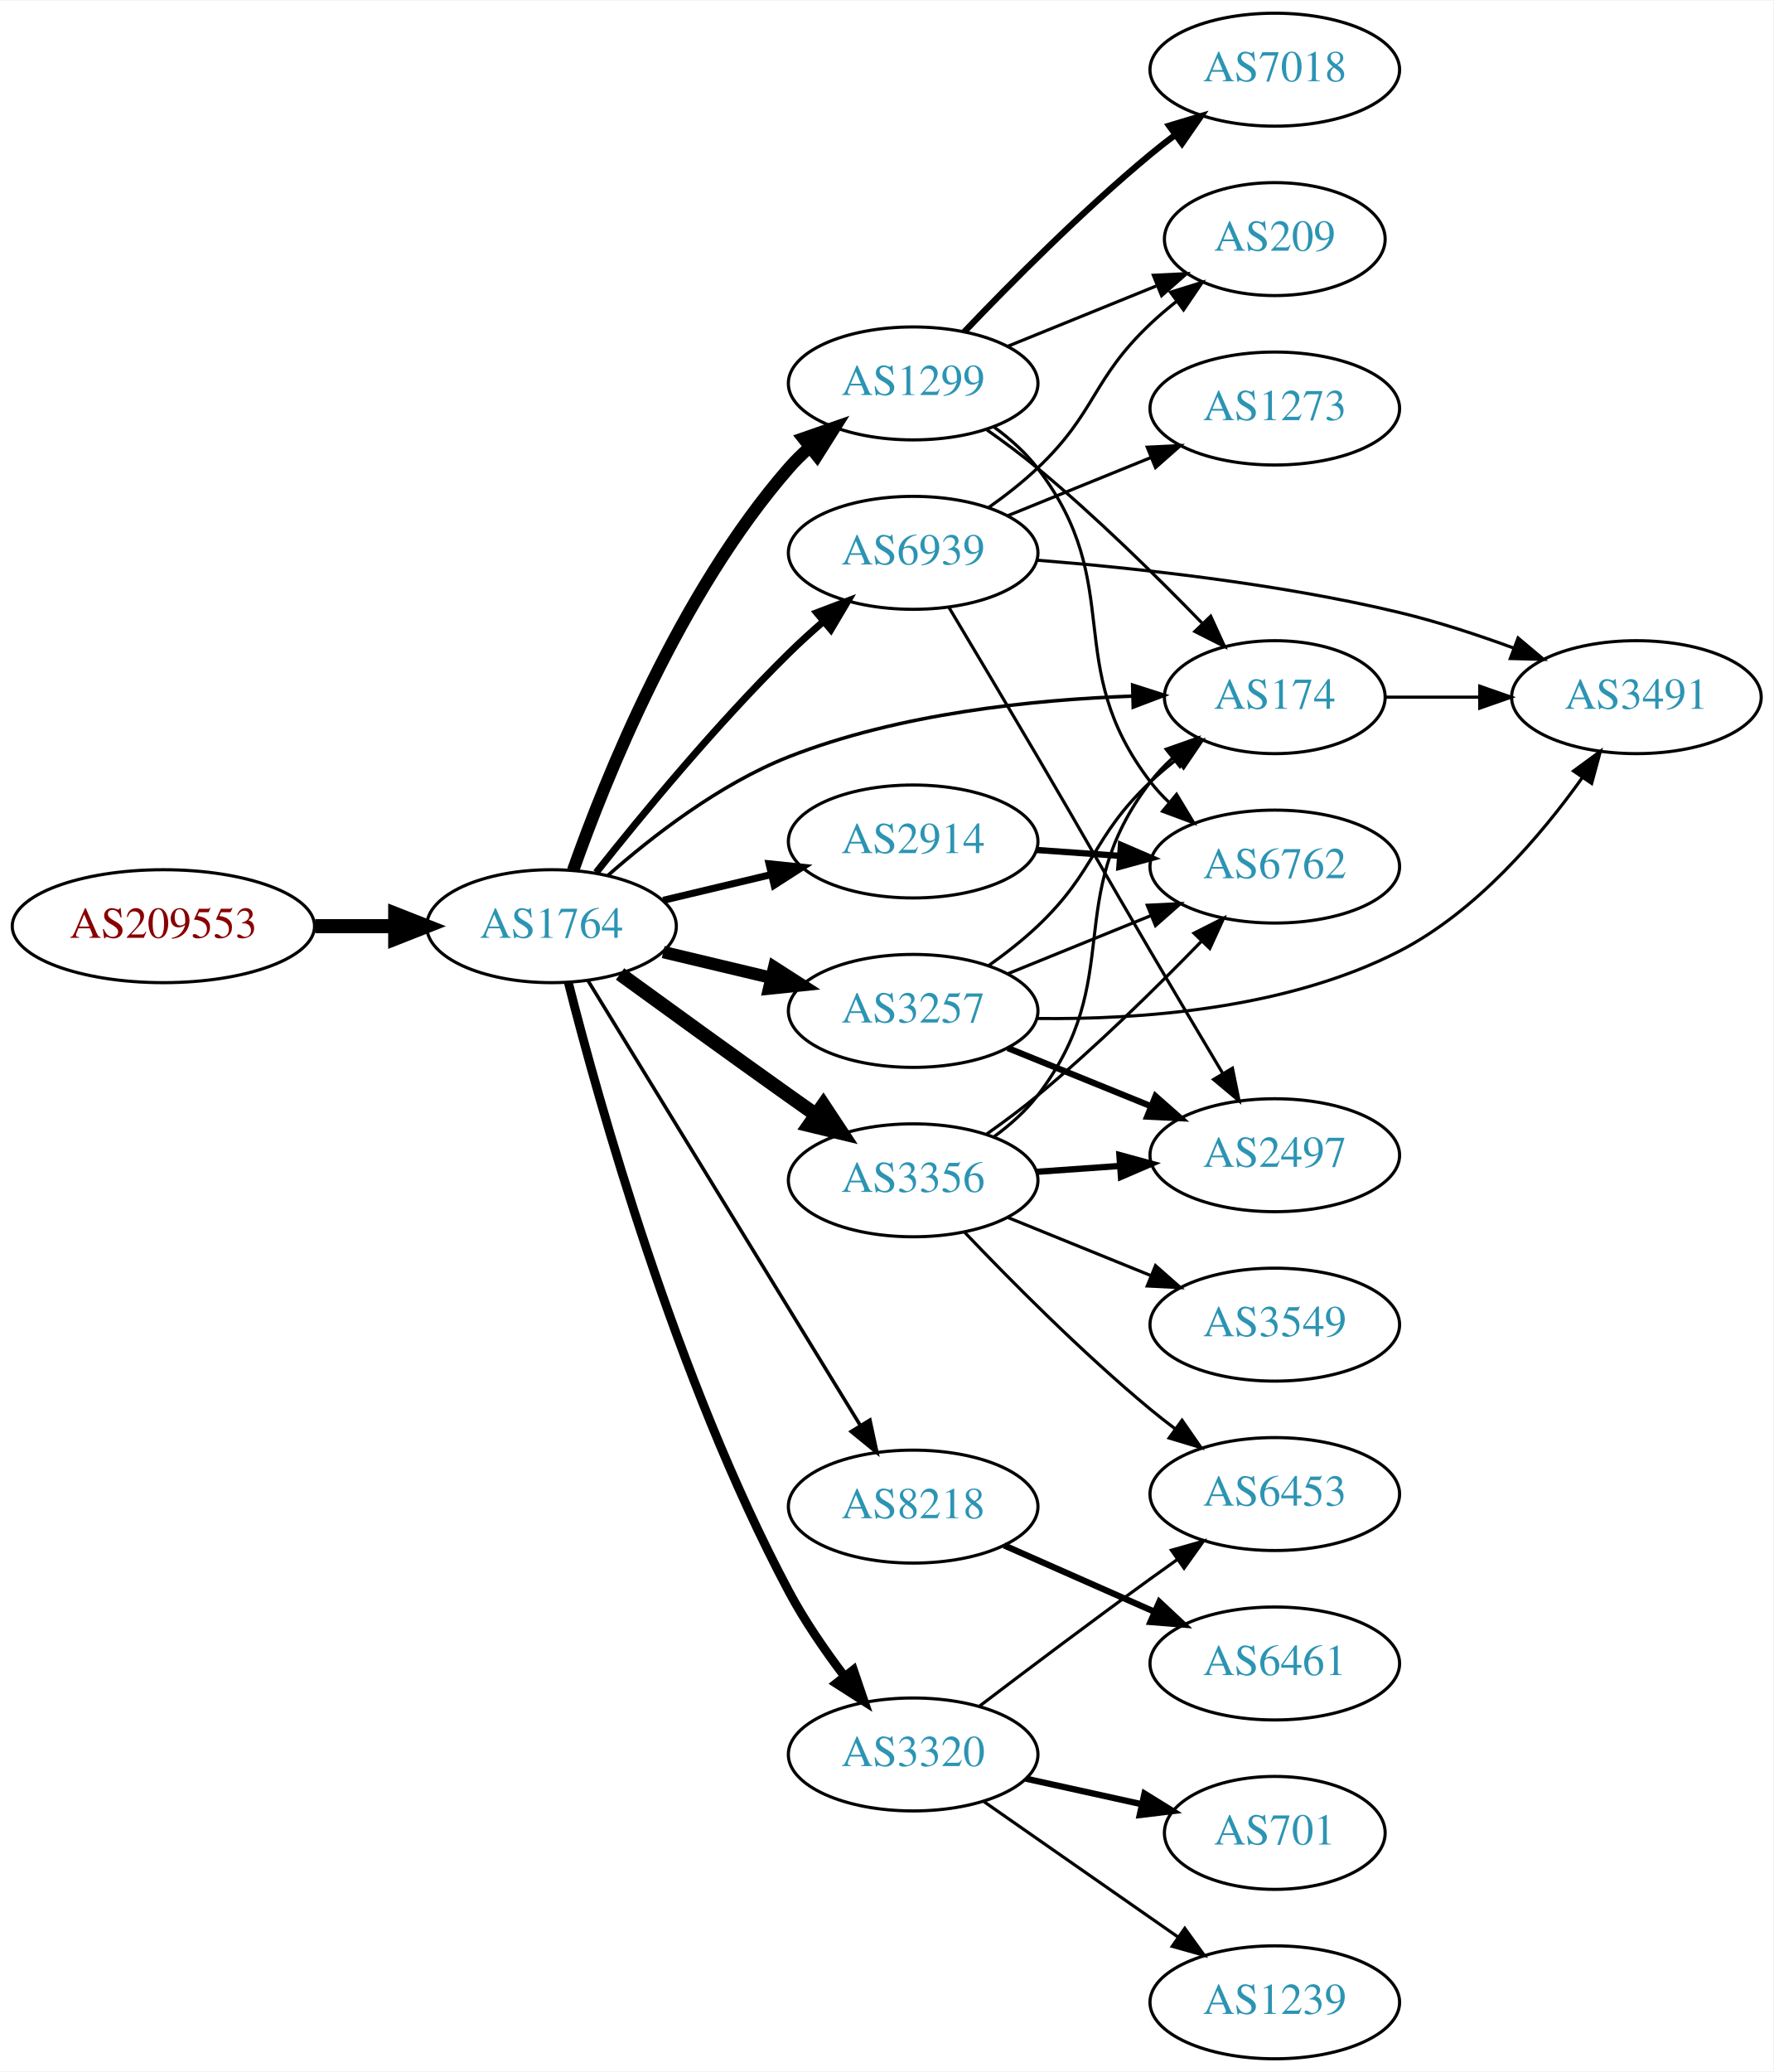
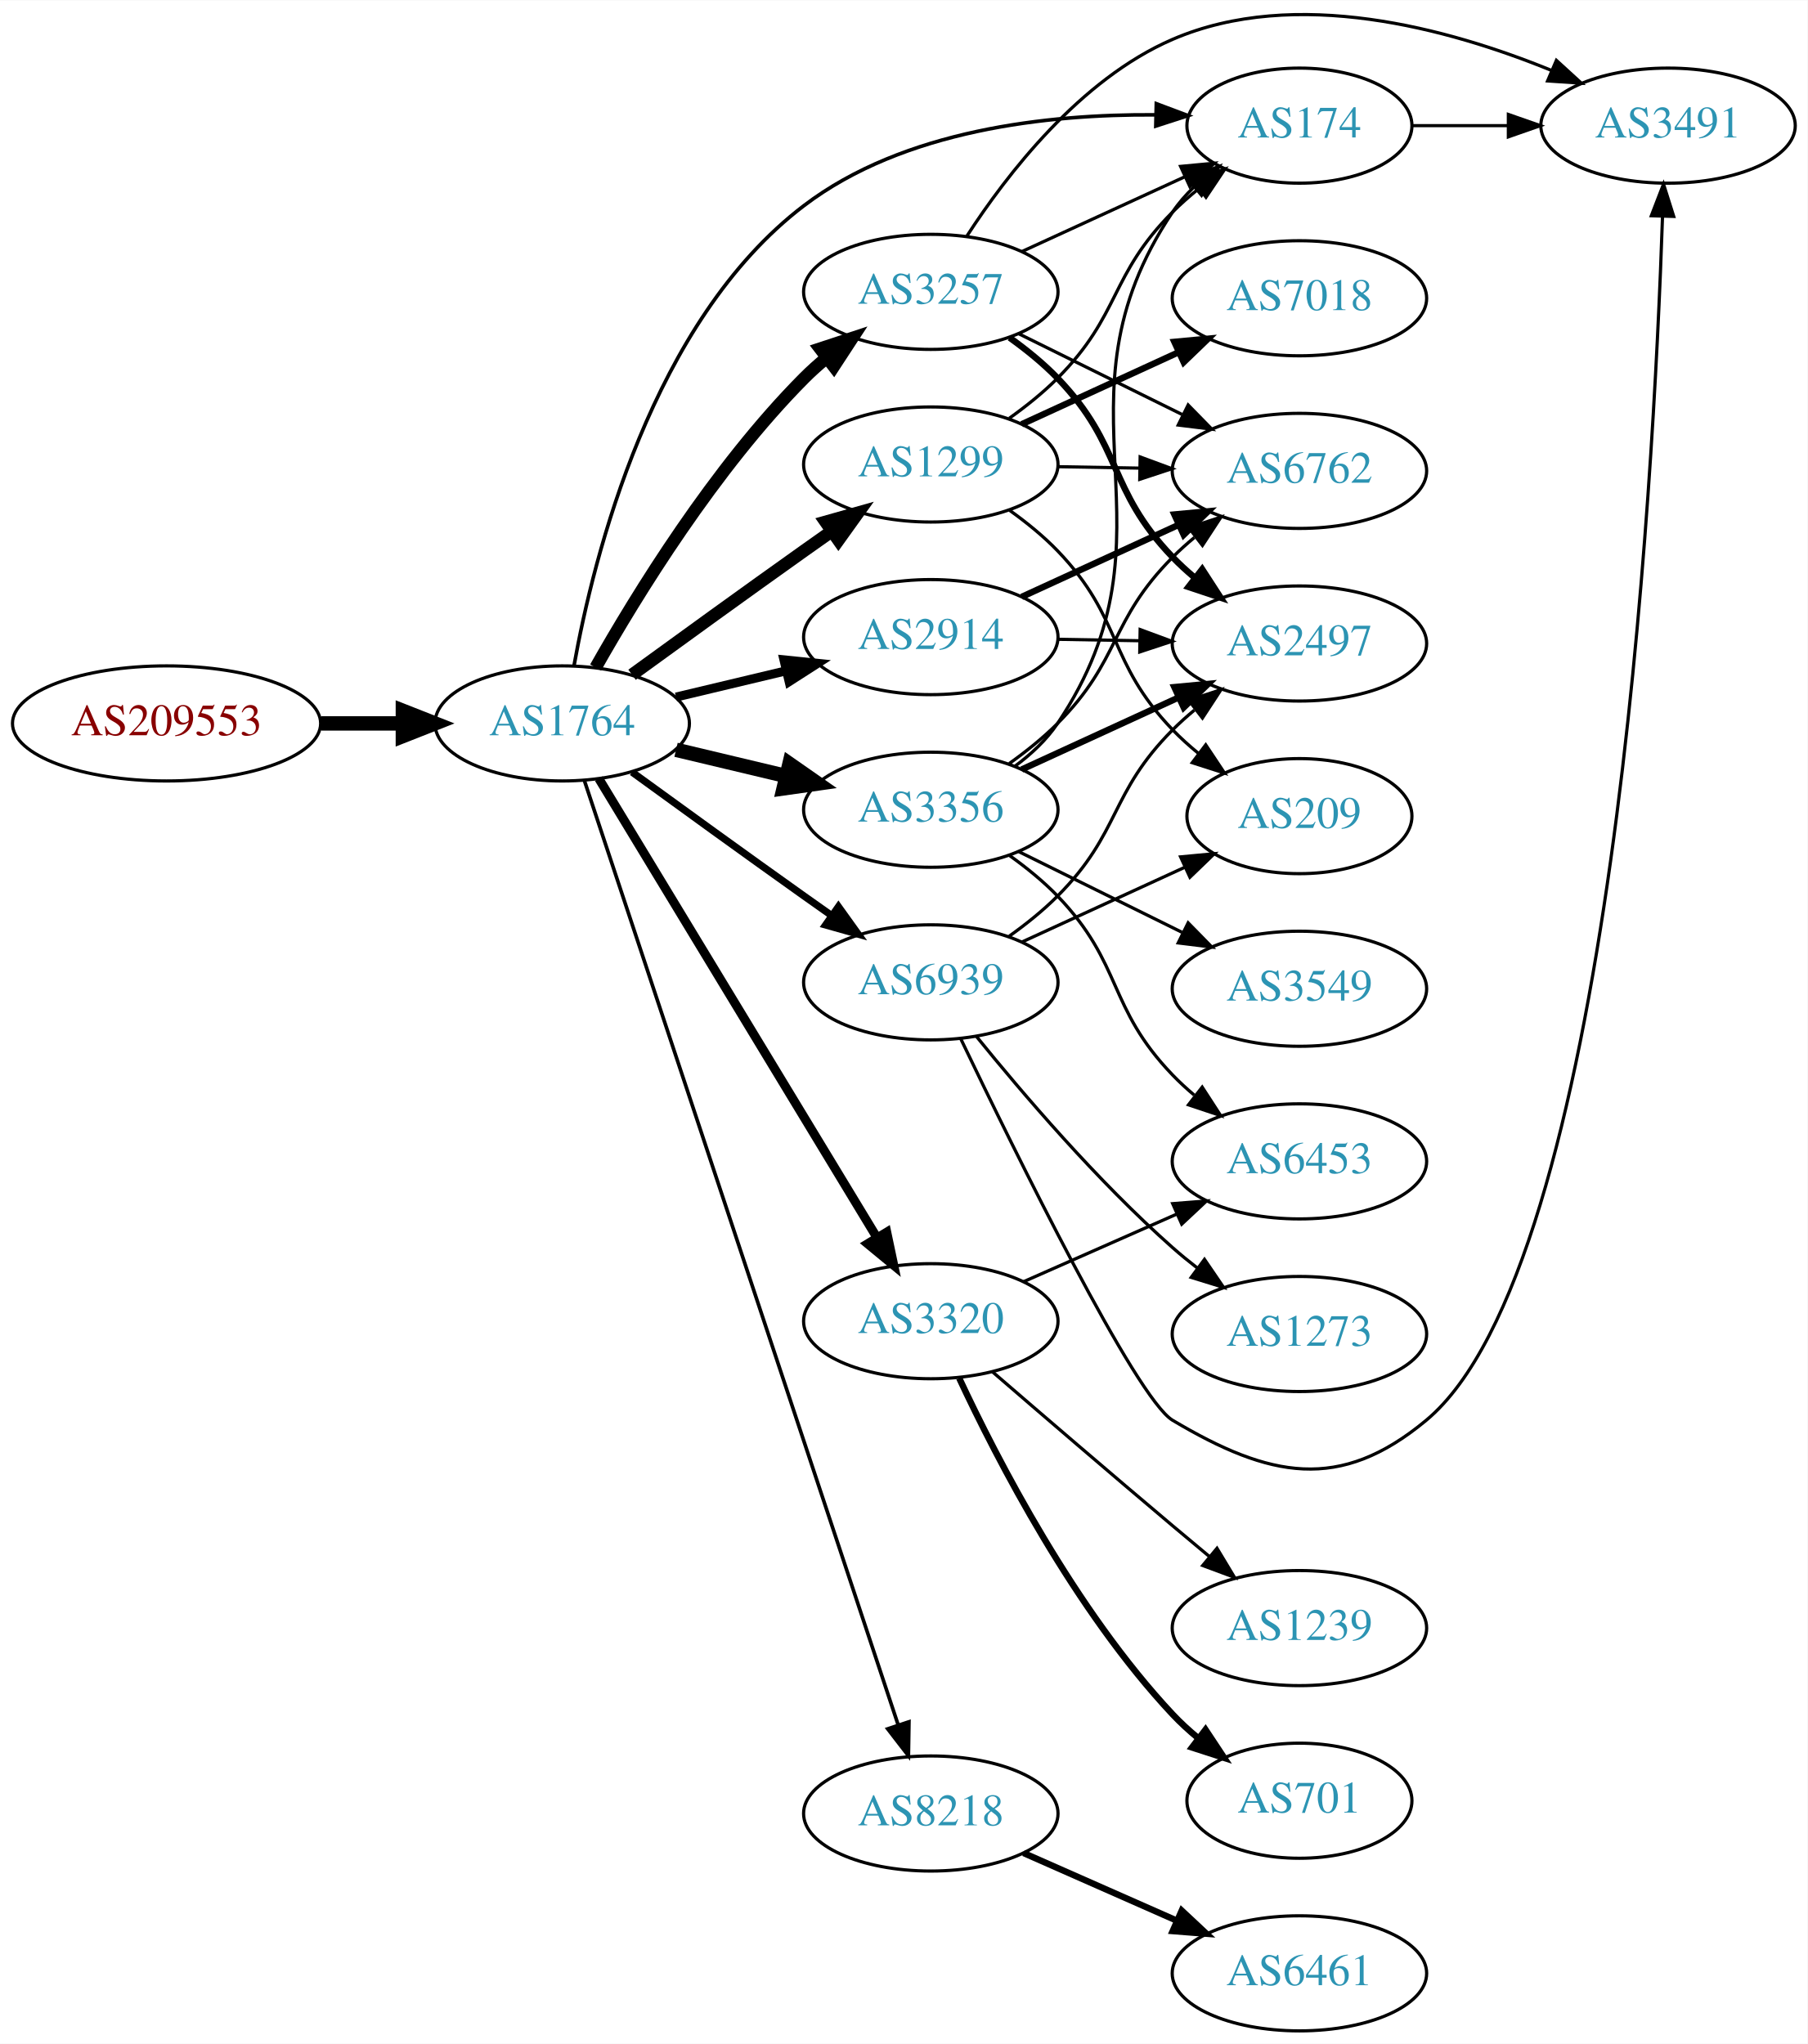
- <svg xmlns="http://www.w3.org/2000/svg" xmlns:xlink="http://www.w3.org/1999/xlink" width="565pt" height="660pt" viewBox="0.00 0.00 565.36 660.00">
-   <g id="graph0" class="graph" transform="scale(1 1) rotate(0) translate(4 656)">
-     <polygon fill="white" stroke="none" points="-4,4 -4,-656 561.363,-656 561.363,4 -4,4" />
+ <svg xmlns="http://www.w3.org/2000/svg" xmlns:xlink="http://www.w3.org/1999/xlink" width="565pt" height="639pt" viewBox="0.00 0.00 565.36 639.19">
+   <g id="graph0" class="graph" transform="scale(1 1) rotate(0) translate(4 635.194)">
+     <polygon fill="white" stroke="none" points="-4,4 -4,-635.194 561.363,-635.194 561.363,4 -4,4" />
    <g id="node1" class="node">
      <g id="a_node1">
        <a xlink:href="/asn/209553" xlink:title="AS209553 ~ JAGGAER Austria GmbH [AT]">
-           <ellipse fill="#ffffff" stroke="black" cx="48.096" cy="-361" rx="48.192" ry="18" />
-           <text text-anchor="middle" x="48.096" y="-357.3" font-family="Times,serif" font-size="14.00" fill="#880000">AS209553</text>
+           <ellipse fill="#ffffff" stroke="black" cx="48.096" cy="-409" rx="48.192" ry="18" />
+           <text text-anchor="middle" x="48.096" y="-405.3" font-family="Times,serif" font-size="14.00" fill="#880000">AS209553</text>
        </a>
      </g>
    </g>
    <g id="node2" class="node">
      <g id="a_node2">
        <a xlink:href="/asn/1764" xlink:title="AS1764 ~ NEXTLAYER-AS [AT]">
-           <ellipse fill="#ffffff" stroke="black" cx="171.838" cy="-361" rx="39.794" ry="18" />
-           <text text-anchor="middle" x="171.838" y="-357.3" font-family="Times,serif" font-size="14.00" fill="#2c94b3">AS1764</text>
+           <ellipse fill="#ffffff" stroke="black" cx="171.838" cy="-409" rx="39.794" ry="18" />
+           <text text-anchor="middle" x="171.838" y="-405.3" font-family="Times,serif" font-size="14.00" fill="#2c94b3">AS1764</text>
        </a>
      </g>
    </g>
    <g id="edge1" class="edge">
-       <path fill="none" stroke="black" stroke-width="4.5" d="M96.513,-361C104.867,-361 113.577,-361 121.969,-361" />
-       <polygon fill="black" stroke="black" stroke-width="4.5" points="122.004,-364.938 132.004,-361 122.004,-357.063 122.004,-364.938" />
+       <path fill="none" stroke="black" stroke-width="4.5" d="M96.513,-409C104.867,-409 113.577,-409 121.969,-409" />
+       <polygon fill="black" stroke="black" stroke-width="4.5" points="122.004,-412.938 132.004,-409 122.004,-405.063 122.004,-412.938" />
    </g>
    <g id="node3" class="node">
      <g id="a_node3">
        <a xlink:href="/asn/3356" xlink:title="AS3356 ~ Level 3 Parent, LLC [US]">
-           <ellipse fill="#ffffff" stroke="black" cx="287.131" cy="-280" rx="39.794" ry="18" />
-           <text text-anchor="middle" x="287.131" y="-276.3" font-family="Times,serif" font-size="14.00" fill="#2c94b3">AS3356</text>
+           <ellipse fill="#ffffff" stroke="black" cx="287.131" cy="-382" rx="39.794" ry="18" />
+           <text text-anchor="middle" x="287.131" y="-378.3" font-family="Times,serif" font-size="14.00" fill="#2c94b3">AS3356</text>
        </a>
      </g>
    </g>
    <g id="edge2" class="edge">
-       <path fill="none" stroke="black" stroke-width="4.5" d="M193.686,-345.778C208.62,-334.909 229.234,-319.975 247.484,-307 250.305,-304.995 253.248,-302.915 256.196,-300.841" />
-       <polygon fill="black" stroke="black" stroke-width="4.5" points="258.493,-304.039 264.421,-295.074 253.972,-297.591 258.493,-304.039" />
+       <path fill="none" stroke="black" stroke-width="4.5" d="M207.445,-400.752C218.316,-398.162 230.471,-395.265 241.913,-392.538" />
+       <polygon fill="black" stroke="black" stroke-width="4.5" points="242.921,-396.346 251.736,-390.197 241.095,-388.685 242.921,-396.346" />
    </g>
    <g id="node4" class="node">
      <g id="a_node4">
-         <a xlink:href="/asn/2914" xlink:title="AS2914 ~ NTT America, Inc. [US]">
-           <ellipse fill="#ffffff" stroke="black" cx="287.131" cy="-388" rx="39.794" ry="18" />
-           <text text-anchor="middle" x="287.131" y="-384.3" font-family="Times,serif" font-size="14.00" fill="#2c94b3">AS2914</text>
+         <a xlink:href="/asn/3257" xlink:title="AS3257 ~ GTT [DE]">
+           <ellipse fill="#ffffff" stroke="black" cx="287.131" cy="-544" rx="39.794" ry="18" />
+           <text text-anchor="middle" x="287.131" y="-540.3" font-family="Times,serif" font-size="14.00" fill="#2c94b3">AS3257</text>
        </a>
      </g>
    </g>
    <g id="edge3" class="edge">
-       <path fill="none" stroke="black" stroke-width="2.25" d="M207.445,-369.248C218.316,-371.838 230.471,-374.735 241.913,-377.462" />
-       <polygon fill="black" stroke="black" stroke-width="2.25" points="241.197,-380.889 251.736,-379.803 242.819,-374.08 241.197,-380.889" />
+       <path fill="none" stroke="black" stroke-width="3.938" d="M182.298,-426.49C195.08,-449.096 219.512,-488.886 247.484,-517 249.595,-519.121 251.891,-521.188 254.277,-523.171" />
+       <polygon fill="black" stroke="black" stroke-width="3.938" points="252.529,-526.242 262.592,-529.556 256.792,-520.69 252.529,-526.242" />
    </g>
    <g id="node5" class="node">
      <g id="a_node5">
-         <a xlink:href="/asn/174" xlink:title="AS174 ~ Cogent Communications [US]">
-           <ellipse fill="#ffffff" stroke="black" cx="402.424" cy="-434" rx="35.194" ry="18" />
-           <text text-anchor="middle" x="402.424" y="-430.3" font-family="Times,serif" font-size="14.00" fill="#2c94b3">AS174</text>
+         <a xlink:href="/asn/8218" xlink:title="AS8218 ~ legacy Neotelecoms [FR]">
+           <ellipse fill="#ffffff" stroke="black" cx="287.131" cy="-68" rx="39.794" ry="18" />
+           <text text-anchor="middle" x="287.131" y="-64.3" font-family="Times,serif" font-size="14.00" fill="#2c94b3">AS8218</text>
        </a>
      </g>
    </g>
    <g id="edge4" class="edge">
-       <path fill="none" stroke="black" stroke-width="1.125" d="M189.721,-377.099C203.946,-389.644 225.453,-406.34 247.484,-415 282.61,-428.807 325.416,-433.191 356.964,-434.331" />
-       <polygon fill="black" stroke="black" stroke-width="1.125" points="357.115,-437.836 367.204,-434.603 357.3,-430.839 357.115,-437.836" />
+       <path fill="none" stroke="black" stroke-width="1.125" d="M178.77,-391.146C197.348,-335.228 254.506,-163.187 276.949,-95.635" />
+       <polygon fill="black" stroke="black" stroke-width="1.125" points="280.29,-96.682 280.121,-86.088 273.647,-94.475 280.29,-96.682" />
    </g>
    <g id="node6" class="node">
      <g id="a_node6">
-         <a xlink:href="/asn/1299" xlink:title="AS1299 ~ Telia Carrier [EU]">
-           <ellipse fill="#ffffff" stroke="black" cx="287.131" cy="-534" rx="39.794" ry="18" />
-           <text text-anchor="middle" x="287.131" y="-530.3" font-family="Times,serif" font-size="14.00" fill="#2c94b3">AS1299</text>
+         <a xlink:href="/asn/174" xlink:title="AS174 ~ Cogent Communications [US]">
+           <ellipse fill="#ffffff" stroke="black" cx="402.424" cy="-596" rx="35.194" ry="18" />
+           <text text-anchor="middle" x="402.424" y="-592.3" font-family="Times,serif" font-size="14.00" fill="#2c94b3">AS174</text>
        </a>
      </g>
    </g>
    <g id="edge5" class="edge">
-       <path fill="none" stroke="black" stroke-width="3.938" d="M178.726,-378.824C189.055,-408.096 212.697,-467.08 247.484,-507 249.45,-509.256 251.643,-511.419 253.958,-513.468" />
-       <polygon fill="black" stroke="black" stroke-width="3.938" points="252.138,-516.492 262.145,-519.973 256.492,-511.012 252.138,-516.492" />
+       <path fill="none" stroke="black" stroke-width="1.125" d="M175.531,-427.033C181.639,-461.121 199.905,-534.83 247.484,-571 278.701,-594.731 323.865,-599.613 357.205,-599.377" />
+       <polygon fill="black" stroke="black" stroke-width="1.125" points="357.665,-602.868 367.582,-599.138 357.504,-595.869 357.665,-602.868" />
    </g>
    <g id="node7" class="node">
      <g id="a_node7">
-         <a xlink:href="/asn/8218" xlink:title="AS8218 ~ legacy Neotelecoms [FR]">
-           <ellipse fill="#ffffff" stroke="black" cx="287.131" cy="-176" rx="39.794" ry="18" />
-           <text text-anchor="middle" x="287.131" y="-172.3" font-family="Times,serif" font-size="14.00" fill="#2c94b3">AS8218</text>
+         <a xlink:href="/asn/3320" xlink:title="AS3320 ~ DTAG [DE]">
+           <ellipse fill="#ffffff" stroke="black" cx="287.131" cy="-222" rx="39.794" ry="18" />
+           <text text-anchor="middle" x="287.131" y="-218.3" font-family="Times,serif" font-size="14.00" fill="#2c94b3">AS3320</text>
        </a>
      </g>
    </g>
    <g id="edge6" class="edge">
-       <path fill="none" stroke="black" stroke-width="1.125" d="M183.496,-343.596C203.537,-310.87 246.923,-240.024 270.355,-201.761" />
-       <polygon fill="black" stroke="black" stroke-width="1.125" points="273.346,-203.579 275.583,-193.223 267.376,-199.923 273.346,-203.579" />
+       <path fill="none" stroke="black" stroke-width="2.812" d="M183.293,-391.743C203.223,-358.846 246.758,-286.989 270.286,-248.154" />
+       <polygon fill="black" stroke="black" stroke-width="2.812" points="273.348,-249.854 275.536,-239.487 267.361,-246.227 273.348,-249.854" />
    </g>
    <g id="node8" class="node">
      <g id="a_node8">
-         <a xlink:href="/asn/3257" xlink:title="AS3257 ~ GTT [DE]">
-           <ellipse fill="#ffffff" stroke="black" cx="287.131" cy="-334" rx="39.794" ry="18" />
-           <text text-anchor="middle" x="287.131" y="-330.3" font-family="Times,serif" font-size="14.00" fill="#2c94b3">AS3257</text>
+         <a xlink:href="/asn/2914" xlink:title="AS2914 ~ NTT America, Inc. [US]">
+           <ellipse fill="#ffffff" stroke="black" cx="287.131" cy="-436" rx="39.794" ry="18" />
+           <text text-anchor="middle" x="287.131" y="-432.3" font-family="Times,serif" font-size="14.00" fill="#2c94b3">AS2914</text>
        </a>
      </g>
    </g>
    <g id="edge7" class="edge">
-       <path fill="none" stroke="black" stroke-width="3.938" d="M207.445,-352.752C218.316,-350.162 230.471,-347.265 241.913,-344.538" />
-       <polygon fill="black" stroke="black" stroke-width="3.938" points="242.819,-347.92 251.736,-342.197 241.197,-341.111 242.819,-347.92" />
+       <path fill="none" stroke="black" stroke-width="2.812" d="M207.445,-417.248C218.316,-419.838 230.471,-422.735 241.913,-425.462" />
+       <polygon fill="black" stroke="black" stroke-width="2.812" points="241.197,-428.889 251.736,-427.803 242.819,-422.08 241.197,-428.889" />
    </g>
    <g id="node9" class="node">
      <g id="a_node9">
-         <a xlink:href="/asn/3320" xlink:title="AS3320 ~ DTAG [DE]">
-           <ellipse fill="#ffffff" stroke="black" cx="287.131" cy="-97" rx="39.794" ry="18" />
-           <text text-anchor="middle" x="287.131" y="-93.3" font-family="Times,serif" font-size="14.00" fill="#2c94b3">AS3320</text>
+         <a xlink:href="/asn/1299" xlink:title="AS1299 ~ Telia Carrier [EU]">
+           <ellipse fill="#ffffff" stroke="black" cx="287.131" cy="-490" rx="39.794" ry="18" />
+           <text text-anchor="middle" x="287.131" y="-486.3" font-family="Times,serif" font-size="14.00" fill="#2c94b3">AS1299</text>
        </a>
      </g>
    </g>
    <g id="edge8" class="edge">
-       <path fill="none" stroke="black" stroke-width="2.812" d="M177.225,-342.937C186.767,-305.373 211.477,-216.695 247.484,-149 252.424,-139.713 258.912,-130.273 265.158,-122.029" />
-       <polygon fill="black" stroke="black" stroke-width="2.812" points="268.091,-123.96 271.504,-113.929 262.581,-119.643 268.091,-123.96" />
+       <path fill="none" stroke="black" stroke-width="3.938" d="M193.686,-424.222C208.62,-435.091 229.234,-450.025 247.484,-463 250.305,-465.005 253.248,-467.085 256.196,-469.159" />
+       <polygon fill="black" stroke="black" stroke-width="3.938" points="254.223,-472.05 264.421,-474.926 258.242,-466.319 254.223,-472.05" />
    </g>
    <g id="node10" class="node">
      <g id="a_node10">
        <a xlink:href="/asn/6939" xlink:title="AS6939 ~ Hurricane Electric LLC [US]">
-           <ellipse fill="#ffffff" stroke="black" cx="287.131" cy="-480" rx="39.794" ry="18" />
-           <text text-anchor="middle" x="287.131" y="-476.3" font-family="Times,serif" font-size="14.00" fill="#2c94b3">AS6939</text>
+           <ellipse fill="#ffffff" stroke="black" cx="287.131" cy="-328" rx="39.794" ry="18" />
+           <text text-anchor="middle" x="287.131" y="-324.3" font-family="Times,serif" font-size="14.00" fill="#2c94b3">AS6939</text>
        </a>
      </g>
    </g>
    <g id="edge9" class="edge">
-       <path fill="none" stroke="black" stroke-width="2.25" d="M186.073,-378.101C200.41,-396.21 224.346,-425.263 247.484,-448 250.952,-451.408 254.745,-454.85 258.556,-458.151" />
-       <polygon fill="black" stroke="black" stroke-width="2.25" points="256.4,-460.911 266.306,-464.67 260.906,-455.554 256.4,-460.911" />
-     </g>
-     <g id="edge16" class="edge">
-       <path fill="none" stroke="black" d="M312.974,-293.948C318.055,-297.674 322.997,-302.06 326.777,-307 355.487,-344.511 334.068,-369.489 362.777,-407 364.817,-409.665 367.195,-412.169 369.749,-414.495" />
-       <polygon fill="black" stroke="black" points="367.79,-417.409 377.786,-420.922 372.163,-411.943 367.79,-417.409" />
-     </g>
-     <g id="node11" class="node">
-       <g id="a_node11">
+       <path fill="none" stroke="black" stroke-width="2.25" d="M193.686,-393.778C208.62,-382.909 229.234,-367.975 247.484,-355 250.305,-352.995 253.248,-350.915 256.196,-348.841" />
+       <polygon fill="black" stroke="black" stroke-width="2.25" points="258.242,-351.681 264.421,-343.074 254.223,-345.95 258.242,-351.681" />
+     </g>
+     <g id="edge18" class="edge">
+       <path fill="none" stroke="black" d="M313.44,-395.614C318.496,-399.357 323.311,-403.835 326.777,-409 367.399,-469.52 322.155,-508.48 362.777,-569 364.648,-571.786 366.91,-574.373 369.391,-576.752" />
+       <polygon fill="black" stroke="black" points="367.367,-579.618 377.317,-583.259 371.809,-574.208 367.367,-579.618" />
+     </g>
+     <g id="node12" class="node">
+       <g id="a_node12">
        <a xlink:href="/asn/6762" xlink:title="AS6762 ~ TELECOM ITALIA SPARKLE S.p.A. [IT]">
-           <ellipse fill="#ffffff" stroke="black" cx="402.424" cy="-380" rx="39.794" ry="18" />
-           <text text-anchor="middle" x="402.424" y="-376.3" font-family="Times,serif" font-size="14.00" fill="#2c94b3">AS6762</text>
-         </a>
-       </g>
-     </g>
-     <g id="edge15" class="edge">
-       <path fill="none" stroke="black" d="M310.665,-294.813C316.071,-298.618 321.736,-302.822 326.777,-307 345.318,-322.365 364.717,-341.441 379.091,-356.239" />
-       <polygon fill="black" stroke="black" points="376.664,-358.764 386.118,-363.545 381.709,-353.912 376.664,-358.764" />
+           <ellipse fill="#ffffff" stroke="black" cx="402.424" cy="-488" rx="39.794" ry="18" />
+           <text text-anchor="middle" x="402.424" y="-484.3" font-family="Times,serif" font-size="14.00" fill="#2c94b3">AS6762</text>
+         </a>
+       </g>
+     </g>
+     <g id="edge17" class="edge">
+       <path fill="none" stroke="black" d="M311.667,-396.447C316.925,-400.202 322.273,-404.476 326.777,-409 346.611,-428.919 342.944,-441.081 362.777,-461 364.889,-463.121 367.186,-465.186 369.572,-467.169" />
+       <polygon fill="black" stroke="black" points="367.824,-470.24 377.888,-473.553 372.087,-464.688 367.824,-470.24" />
    </g>
    <g id="node13" class="node">
      <g id="a_node13">
-         <a xlink:href="/asn/3549" xlink:title="AS3549 ~ Level 3 Parent, LLC [US]">
-           <ellipse fill="#ffffff" stroke="black" cx="402.424" cy="-234" rx="39.794" ry="18" />
-           <text text-anchor="middle" x="402.424" y="-230.3" font-family="Times,serif" font-size="14.00" fill="#2c94b3">AS3549</text>
-         </a>
-       </g>
-     </g>
-     <g id="edge12" class="edge">
-       <path fill="none" stroke="black" d="M317.307,-268.154C331.182,-262.52 347.96,-255.708 362.869,-249.654" />
-       <polygon fill="black" stroke="black" points="364.398,-252.811 372.347,-245.806 361.765,-246.325 364.398,-252.811" />
+         <a xlink:href="/asn/2497" xlink:title="AS2497 ~ Internet Initiative Japan Inc. [JP]">
+           <ellipse fill="#ffffff" stroke="black" cx="402.424" cy="-434" rx="39.794" ry="18" />
+           <text text-anchor="middle" x="402.424" y="-430.3" font-family="Times,serif" font-size="14.00" fill="#2c94b3">AS2497</text>
+         </a>
+       </g>
+     </g>
+     <g id="edge16" class="edge">
+       <path fill="none" stroke="black" stroke-width="2" d="M315.556,-394.588C330.337,-401.372 348.772,-409.834 364.768,-417.176" />
+       <polygon fill="black" stroke="black" stroke-width="2" points="363.31,-420.357 373.859,-421.348 366.23,-413.995 363.31,-420.357" />
    </g>
    <g id="node14" class="node">
      <g id="a_node14">
        <a xlink:href="/asn/6453" xlink:title="AS6453 ~ TATA COMMUNICATIONS (AMERICA) INC [US]">
-           <ellipse fill="#ffffff" stroke="black" cx="402.424" cy="-180" rx="39.794" ry="18" />
-           <text text-anchor="middle" x="402.424" y="-176.3" font-family="Times,serif" font-size="14.00" fill="#2c94b3">AS6453</text>
-         </a>
-       </g>
-     </g>
-     <g id="edge13" class="edge">
-       <path fill="none" stroke="black" d="M303.436,-263.545C318.049,-248.204 341.005,-225.044 362.777,-207 365.298,-204.911 367.975,-202.816 370.697,-200.767" />
-       <polygon fill="black" stroke="black" points="372.857,-203.523 378.889,-194.813 368.742,-197.861 372.857,-203.523" />
+           <ellipse fill="#ffffff" stroke="black" cx="402.424" cy="-272" rx="39.794" ry="18" />
+           <text text-anchor="middle" x="402.424" y="-268.3" font-family="Times,serif" font-size="14.00" fill="#2c94b3">AS6453</text>
+         </a>
+       </g>
+     </g>
+     <g id="edge14" class="edge">
+       <path fill="none" stroke="black" d="M311.78,-367.664C317.034,-363.904 322.351,-359.6 326.777,-355 347.293,-333.679 342.262,-320.321 362.777,-299 364.852,-296.844 367.123,-294.752 369.491,-292.752" />
+       <polygon fill="black" stroke="black" points="372.012,-295.226 377.774,-286.336 367.725,-289.692 372.012,-295.226" />
    </g>
    <g id="node15" class="node">
      <g id="a_node15">
-         <a xlink:href="/asn/2497" xlink:title="AS2497 ~ Internet Initiative Japan Inc. [JP]">
-           <ellipse fill="#ffffff" stroke="black" cx="402.424" cy="-288" rx="39.794" ry="18" />
-           <text text-anchor="middle" x="402.424" y="-284.3" font-family="Times,serif" font-size="14.00" fill="#2c94b3">AS2497</text>
-         </a>
-       </g>
-     </g>
-     <g id="edge14" class="edge">
-       <path fill="none" stroke="black" stroke-width="2" d="M326.487,-282.708C334.976,-283.308 344.08,-283.951 352.914,-284.575" />
-       <polygon fill="black" stroke="black" stroke-width="2" points="352.886,-288.081 363.108,-285.294 353.379,-281.099 352.886,-288.081" />
+         <a xlink:href="/asn/3549" xlink:title="AS3549 ~ Level 3 Parent, LLC [US]">
+           <ellipse fill="#ffffff" stroke="black" cx="402.424" cy="-326" rx="39.794" ry="18" />
+           <text text-anchor="middle" x="402.424" y="-322.3" font-family="Times,serif" font-size="14.00" fill="#2c94b3">AS3549</text>
+         </a>
+       </g>
+     </g>
+     <g id="edge15" class="edge">
+       <path fill="none" stroke="black" d="M314.693,-368.87C329.892,-361.358 349.161,-351.833 365.675,-343.67" />
+       <polygon fill="black" stroke="black" points="367.614,-346.616 375.028,-339.047 364.513,-340.341 367.614,-346.616" />
+     </g>
+     <g id="edge13" class="edge">
+       <path fill="none" stroke="black" d="M315.556,-556.588C330.884,-563.623 350.143,-572.463 366.535,-579.987" />
+       <polygon fill="black" stroke="black" points="365.256,-583.25 375.804,-584.241 368.176,-576.889 365.256,-583.25" />
+     </g>
+     <g id="node11" class="node">
+       <g id="a_node11">
+         <a xlink:href="/asn/3491" xlink:title="AS3491 ~ PCCW Global, Inc. [US]">
+           <ellipse fill="#ffffff" stroke="black" cx="517.717" cy="-596" rx="39.794" ry="18" />
+           <text text-anchor="middle" x="517.717" y="-592.3" font-family="Times,serif" font-size="14.00" fill="#2c94b3">AS3491</text>
+         </a>
+       </g>
    </g>
    <g id="edge10" class="edge">
-       <path fill="none" stroke="black" stroke-width="2" d="M326.487,-385.292C334.976,-384.692 344.08,-384.049 352.914,-383.425" />
-       <polygon fill="black" stroke="black" stroke-width="2" points="353.379,-386.901 363.108,-382.706 352.886,-379.919 353.379,-386.901" />
-     </g>
-     <g id="node12" class="node">
-       <g id="a_node12">
-         <a xlink:href="/asn/3491" xlink:title="AS3491 ~ PCCW Global, Inc. [US]">
-           <ellipse fill="#ffffff" stroke="black" cx="517.717" cy="-434" rx="39.794" ry="18" />
-           <text text-anchor="middle" x="517.717" y="-430.3" font-family="Times,serif" font-size="14.00" fill="#2c94b3">AS3491</text>
-         </a>
-       </g>
+       <path fill="none" stroke="black" d="M298.431,-561.484C310.889,-580.711 333.838,-610.53 362.777,-623 401.168,-639.543 449.103,-626.396 481.192,-613.303" />
+       <polygon fill="black" stroke="black" points="482.795,-616.424 490.613,-609.274 480.042,-609.988 482.795,-616.424" />
    </g>
    <g id="edge11" class="edge">
-       <path fill="none" stroke="black" d="M437.723,-434C447.1,-434 457.451,-434 467.485,-434" />
-       <polygon fill="black" stroke="black" points="467.774,-437.5 477.774,-434 467.774,-430.5 467.774,-437.5" />
-     </g>
-     <g id="edge20" class="edge">
-       <path fill="none" stroke="black" d="M310.665,-519.187C316.071,-515.382 321.736,-511.178 326.777,-507 345.437,-491.536 364.966,-472.314 379.367,-457.477" />
-       <polygon fill="black" stroke="black" points="381.992,-459.796 386.398,-450.161 376.945,-454.945 381.992,-459.796" />
-     </g>
-     <g id="edge17" class="edge">
-       <path fill="none" stroke="black" d="M312.974,-520.052C318.055,-516.326 322.997,-511.94 326.777,-507 355.487,-469.489 334.068,-444.511 362.777,-407 364.55,-404.685 366.577,-402.491 368.754,-400.429" />
-       <polygon fill="black" stroke="black" points="371.111,-403.022 376.581,-393.948 366.646,-397.63 371.111,-403.022" />
+       <path fill="none" stroke="black" d="M314.693,-530.87C329.892,-523.358 349.161,-513.833 365.675,-505.67" />
+       <polygon fill="black" stroke="black" points="367.614,-508.616 375.028,-501.047 364.513,-502.341 367.614,-508.616" />
+     </g>
+     <g id="edge12" class="edge">
+       <path fill="none" stroke="black" stroke-width="2" d="M311.78,-529.664C317.034,-525.904 322.351,-521.6 326.777,-517 347.293,-495.679 342.262,-482.321 362.777,-461 364.852,-458.844 367.123,-456.752 369.491,-454.752" />
+       <polygon fill="black" stroke="black" stroke-width="2" points="372.012,-457.226 377.774,-448.336 367.725,-451.692 372.012,-457.226" />
    </g>
    <g id="node16" class="node">
      <g id="a_node16">
-         <a xlink:href="/asn/7018" xlink:title="AS7018 ~ AT&amp;T Services, Inc. [US]">
-           <ellipse fill="#ffffff" stroke="black" cx="402.424" cy="-634" rx="39.794" ry="18" />
-           <text text-anchor="middle" x="402.424" y="-630.3" font-family="Times,serif" font-size="14.00" fill="#2c94b3">AS7018</text>
-         </a>
-       </g>
-     </g>
-     <g id="edge18" class="edge">
-       <path fill="none" stroke="black" stroke-width="2" d="M303.436,-550.455C318.049,-565.796 341.005,-588.956 362.777,-607 365.298,-609.089 367.975,-611.184 370.697,-613.233" />
-       <polygon fill="black" stroke="black" stroke-width="2" points="368.742,-616.139 378.889,-619.187 372.857,-610.477 368.742,-616.139" />
+         <a xlink:href="/asn/6461" xlink:title="AS6461 ~ Zayo Bandwidth [US]">
+           <ellipse fill="#ffffff" stroke="black" cx="402.424" cy="-18" rx="39.794" ry="18" />
+           <text text-anchor="middle" x="402.424" y="-14.3" font-family="Times,serif" font-size="14.00" fill="#2c94b3">AS6461</text>
+         </a>
+       </g>
+     </g>
+     <g id="edge19" class="edge">
+       <path fill="none" stroke="black" stroke-width="2" d="M316.136,-55.64C330.57,-49.27 348.371,-41.414 363.97,-34.53" />
+       <polygon fill="black" stroke="black" stroke-width="2" points="365.613,-37.63 373.348,-30.391 362.787,-31.226 365.613,-37.63" />
+     </g>
+     <g id="edge29" class="edge">
+       <path fill="none" stroke="black" d="M437.723,-596C447.1,-596 457.451,-596 467.485,-596" />
+       <polygon fill="black" stroke="black" points="467.774,-599.5 477.774,-596 467.774,-592.5 467.774,-599.5" />
+     </g>
+     <g id="edge22" class="edge">
+       <path fill="none" stroke="black" d="M316.136,-234.36C330.57,-240.73 348.371,-248.586 363.97,-255.47" />
+       <polygon fill="black" stroke="black" points="362.787,-258.774 373.348,-259.609 365.613,-252.37 362.787,-258.774" />
    </g>
    <g id="node17" class="node">
      <g id="a_node17">
-         <a xlink:href="/asn/209" xlink:title="AS209 ~ CenturyLink Communications, LLC [US]">
-           <ellipse fill="#ffffff" stroke="black" cx="402.424" cy="-580" rx="35.194" ry="18" />
-           <text text-anchor="middle" x="402.424" y="-576.3" font-family="Times,serif" font-size="14.00" fill="#2c94b3">AS209</text>
-         </a>
-       </g>
-     </g>
-     <g id="edge19" class="edge">
-       <path fill="none" stroke="black" d="M317.307,-545.846C331.72,-551.698 349.264,-558.822 364.594,-565.046" />
-       <polygon fill="black" stroke="black" points="363.71,-568.465 374.292,-568.984 366.343,-561.979 363.71,-568.465" />
+         <a xlink:href="/asn/1239" xlink:title="AS1239 ~ Sprint [US]">
+           <ellipse fill="#ffffff" stroke="black" cx="402.424" cy="-126" rx="39.794" ry="18" />
+           <text text-anchor="middle" x="402.424" y="-122.3" font-family="Times,serif" font-size="14.00" fill="#2c94b3">AS1239</text>
+         </a>
+       </g>
+     </g>
+     <g id="edge20" class="edge">
+       <path fill="none" stroke="black" d="M306.462,-206.131C321.527,-193.126 343.457,-174.279 362.777,-158 366.495,-154.867 370.429,-151.58 374.308,-148.353" />
+       <polygon fill="black" stroke="black" points="376.642,-150.964 382.105,-141.887 372.174,-145.576 376.642,-150.964" />
    </g>
    <g id="node18" class="node">
      <g id="a_node18">
-         <a xlink:href="/asn/6461" xlink:title="AS6461 ~ Zayo Bandwidth [US]">
-           <ellipse fill="#ffffff" stroke="black" cx="402.424" cy="-126" rx="39.794" ry="18" />
-           <text text-anchor="middle" x="402.424" y="-122.3" font-family="Times,serif" font-size="14.00" fill="#2c94b3">AS6461</text>
-         </a>
-       </g>
-     </g>
-     <g id="edge21" class="edge">
-       <path fill="none" stroke="black" stroke-width="2" d="M316.136,-163.64C330.57,-157.27 348.371,-149.414 363.97,-142.53" />
-       <polygon fill="black" stroke="black" stroke-width="2" points="365.613,-145.63 373.348,-138.391 362.787,-139.226 365.613,-145.63" />
-     </g>
-     <g id="edge25" class="edge">
-       <path fill="none" stroke="black" d="M311.073,-348.353C316.467,-352.172 322.024,-356.497 326.777,-361 345.626,-378.853 343.929,-389.147 362.777,-407 365.351,-409.438 368.16,-411.824 371.051,-414.105" />
-       <polygon fill="black" stroke="black" points="369.172,-417.069 379.289,-420.216 373.343,-411.447 369.172,-417.069" />
-     </g>
-     <g id="edge24" class="edge">
-       <path fill="none" stroke="black" d="M317.307,-345.846C331.182,-351.48 347.96,-358.292 362.869,-364.346" />
-       <polygon fill="black" stroke="black" points="361.765,-367.675 372.347,-368.194 364.398,-361.189 361.765,-367.675" />
-     </g>
-     <g id="edge22" class="edge">
-       <path fill="none" stroke="black" d="M326.647,-331.587C359.154,-331.172 406.021,-334.483 442.07,-353 466.594,-365.596 487.17,-389.694 500.467,-408.344" />
-       <polygon fill="black" stroke="black" points="497.678,-410.465 506.224,-416.728 503.449,-406.503 497.678,-410.465" />
-     </g>
-     <g id="edge23" class="edge">
-       <path fill="none" stroke="black" stroke-width="2" d="M317.307,-322.154C331.182,-316.52 347.96,-309.708 362.869,-303.654" />
-       <polygon fill="black" stroke="black" stroke-width="2" points="364.398,-306.811 372.347,-299.806 361.765,-300.325 364.398,-306.811" />
-     </g>
-     <g id="edge28" class="edge">
-       <path fill="none" stroke="black" d="M308.27,-112.398C323.215,-123.753 344.144,-139.508 362.777,-153 365.58,-155.03 368.512,-157.125 371.452,-159.21" />
-       <polygon fill="black" stroke="black" points="369.474,-162.098 379.666,-164.991 373.503,-156.373 369.474,-162.098" />
-     </g>
-     <g id="node19" class="node">
-       <g id="a_node19">
-         <a xlink:href="/asn/1239" xlink:title="AS1239 ~ Sprint [US]">
-           <ellipse fill="#ffffff" stroke="black" cx="402.424" cy="-18" rx="39.794" ry="18" />
-           <text text-anchor="middle" x="402.424" y="-14.3" font-family="Times,serif" font-size="14.00" fill="#2c94b3">AS1239</text>
-         </a>
-       </g>
-     </g>
-     <g id="edge26" class="edge">
-       <path fill="none" stroke="black" d="M309.707,-81.955C327.268,-69.71 352.241,-52.295 371.696,-38.73" />
-       <polygon fill="black" stroke="black" points="373.727,-41.58 379.928,-32.989 369.723,-35.838 373.727,-41.58" />
-     </g>
-     <g id="node20" class="node">
-       <g id="a_node20">
        <a xlink:href="/asn/701" xlink:title="AS701 ~ UUNET [US]">
          <ellipse fill="#ffffff" stroke="black" cx="402.424" cy="-72" rx="35.194" ry="18" />
          <text text-anchor="middle" x="402.424" y="-68.3" font-family="Times,serif" font-size="14.00" fill="#2c94b3">AS701</text>
        </a>
      </g>
    </g>
+     <g id="edge21" class="edge">
+       <path fill="none" stroke="black" stroke-width="2" d="M296.028,-204.163C307.885,-178.757 332.194,-131.617 362.777,-99 365.202,-96.414 367.913,-93.93 370.743,-91.588" />
+       <polygon fill="black" stroke="black" stroke-width="2" points="373.051,-94.23 378.898,-85.395 368.817,-88.655 373.051,-94.23" />
+     </g>
    <g id="edge27" class="edge">
-       <path fill="none" stroke="black" stroke-width="2" d="M323.047,-89.295C334.73,-86.717 347.866,-83.819 359.996,-81.142" />
-       <polygon fill="black" stroke="black" stroke-width="2" points="360.884,-84.53 369.895,-78.957 359.376,-77.695 360.884,-84.53" />
+       <path fill="none" stroke="black" stroke-width="2" d="M315.556,-448.588C330.337,-455.372 348.772,-463.834 364.768,-471.176" />
+       <polygon fill="black" stroke="black" stroke-width="2" points="363.31,-474.357 373.859,-475.348 366.23,-467.995 363.31,-474.357" />
+     </g>
+     <g id="edge28" class="edge">
+       <path fill="none" stroke="black" d="M326.803,-435.317C335.006,-435.172 343.77,-435.018 352.302,-434.867" />
+       <polygon fill="black" stroke="black" points="352.605,-438.362 362.541,-434.686 352.481,-431.364 352.605,-438.362" />
+     </g>
+     <g id="edge26" class="edge">
+       <path fill="none" stroke="black" d="M311.667,-504.447C316.925,-508.202 322.273,-512.476 326.777,-517 346.611,-536.919 342.944,-549.081 362.777,-569 365.279,-571.512 368.04,-573.947 370.901,-576.259" />
+       <polygon fill="black" stroke="black" points="369,-579.208 379.099,-582.411 373.202,-573.609 369,-579.208" />
+     </g>
+     <g id="edge24" class="edge">
+       <path fill="none" stroke="black" d="M326.803,-489.317C335.006,-489.172 343.77,-489.018 352.302,-488.867" />
+       <polygon fill="black" stroke="black" points="352.605,-492.362 362.541,-488.686 352.481,-485.364 352.605,-492.362" />
+     </g>
+     <g id="node19" class="node">
+       <g id="a_node19">
+         <a xlink:href="/asn/7018" xlink:title="AS7018 ~ AT&amp;T Services, Inc. [US]">
+           <ellipse fill="#ffffff" stroke="black" cx="402.424" cy="-542" rx="39.794" ry="18" />
+           <text text-anchor="middle" x="402.424" y="-538.3" font-family="Times,serif" font-size="14.00" fill="#2c94b3">AS7018</text>
+         </a>
+       </g>
+     </g>
+     <g id="edge23" class="edge">
+       <path fill="none" stroke="black" stroke-width="2" d="M315.556,-502.588C330.337,-509.372 348.772,-517.834 364.768,-525.176" />
+       <polygon fill="black" stroke="black" stroke-width="2" points="363.31,-528.357 373.859,-529.348 366.23,-521.995 363.31,-528.357" />
+     </g>
+     <g id="node20" class="node">
+       <g id="a_node20">
+         <a xlink:href="/asn/209" xlink:title="AS209 ~ CenturyLink Communications, LLC [US]">
+           <ellipse fill="#ffffff" stroke="black" cx="402.424" cy="-380" rx="35.194" ry="18" />
+           <text text-anchor="middle" x="402.424" y="-376.3" font-family="Times,serif" font-size="14.00" fill="#2c94b3">AS209</text>
+         </a>
+       </g>
+     </g>
+     <g id="edge25" class="edge">
+       <path fill="none" stroke="black" d="M311.78,-475.664C317.034,-471.904 322.351,-467.6 326.777,-463 347.293,-441.679 342.262,-428.321 362.777,-407 365.235,-404.446 367.968,-401.983 370.812,-399.653" />
+       <polygon fill="black" stroke="black" points="373.117,-402.299 378.985,-393.478 368.897,-396.714 373.117,-402.299" />
+     </g>
+     <g id="edge30" class="edge">
+       <path fill="none" stroke="black" d="M296.5,-310.339C313.479,-274.876 351.337,-197.795 362.777,-191 393.077,-173.004 414.987,-168.452 442.07,-191 500.106,-239.316 513.19,-483.655 515.991,-567.618" />
+       <polygon fill="black" stroke="black" points="512.496,-567.818 516.303,-577.705 519.492,-567.602 512.496,-567.818" />
    </g>
    <g id="edge31" class="edge">
-       <path fill="none" stroke="black" d="M326.513,-477.662C357.916,-475.178 403.311,-470.277 442.07,-461 454.216,-458.093 467.118,-453.86 478.717,-449.605" />
-       <polygon fill="black" stroke="black" points="479.993,-452.864 488.109,-446.054 477.518,-446.317 479.993,-452.864" />
-     </g>
-     <g id="edge29" class="edge">
-       <path fill="none" stroke="black" d="M298.514,-462.648C306.322,-449.571 317.266,-431.187 326.777,-415 342.92,-387.528 346.635,-380.472 362.777,-353 370.282,-340.228 378.679,-326.087 385.724,-314.265" />
-       <polygon fill="black" stroke="black" points="388.924,-315.733 391.041,-305.352 382.912,-312.147 388.924,-315.733" />
-     </g>
-     <g id="edge32" class="edge">
-       <path fill="none" stroke="black" d="M311.073,-494.353C316.467,-498.172 322.024,-502.497 326.777,-507 345.626,-524.853 343.929,-535.147 362.777,-553 365.351,-555.438 368.16,-557.824 371.051,-560.105" />
-       <polygon fill="black" stroke="black" points="369.172,-563.069 379.289,-566.216 373.343,-557.447 369.172,-563.069" />
+       <path fill="none" stroke="black" d="M311.667,-342.447C316.925,-346.202 322.273,-350.476 326.777,-355 346.611,-374.919 342.944,-387.081 362.777,-407 364.889,-409.121 367.186,-411.186 369.572,-413.169" />
+       <polygon fill="black" stroke="black" points="367.824,-416.24 377.888,-419.553 372.087,-410.688 367.824,-416.24" />
+     </g>
+     <g id="edge33" class="edge">
+       <path fill="none" stroke="black" d="M315.556,-340.588C330.884,-347.623 350.143,-356.463 366.535,-363.987" />
+       <polygon fill="black" stroke="black" points="365.256,-367.25 375.804,-368.241 368.176,-360.889 365.256,-367.25" />
    </g>
    <g id="node21" class="node">
      <g id="a_node21">
        <a xlink:href="/asn/1273" xlink:title="AS1273 ~ Vodafone Group PLC [EU]">
-           <ellipse fill="#ffffff" stroke="black" cx="402.424" cy="-526" rx="39.794" ry="18" />
-           <text text-anchor="middle" x="402.424" y="-522.3" font-family="Times,serif" font-size="14.00" fill="#2c94b3">AS1273</text>
-         </a>
-       </g>
-     </g>
-     <g id="edge30" class="edge">
-       <path fill="none" stroke="black" d="M317.307,-491.846C331.182,-497.48 347.96,-504.292 362.869,-510.346" />
-       <polygon fill="black" stroke="black" points="361.765,-513.675 372.347,-514.194 364.398,-507.189 361.765,-513.675" />
+           <ellipse fill="#ffffff" stroke="black" cx="402.424" cy="-218" rx="39.794" ry="18" />
+           <text text-anchor="middle" x="402.424" y="-214.3" font-family="Times,serif" font-size="14.00" fill="#2c94b3">AS1273</text>
+         </a>
+       </g>
+     </g>
+     <g id="edge32" class="edge">
+       <path fill="none" stroke="black" d="M301.42,-311.059C315.613,-293.511 339.258,-265.798 362.777,-245 365.23,-242.831 367.86,-240.681 370.551,-238.597" />
+       <polygon fill="black" stroke="black" points="372.727,-241.341 378.696,-232.587 368.571,-235.708 372.727,-241.341" />
    </g>
  </g>
</svg>
